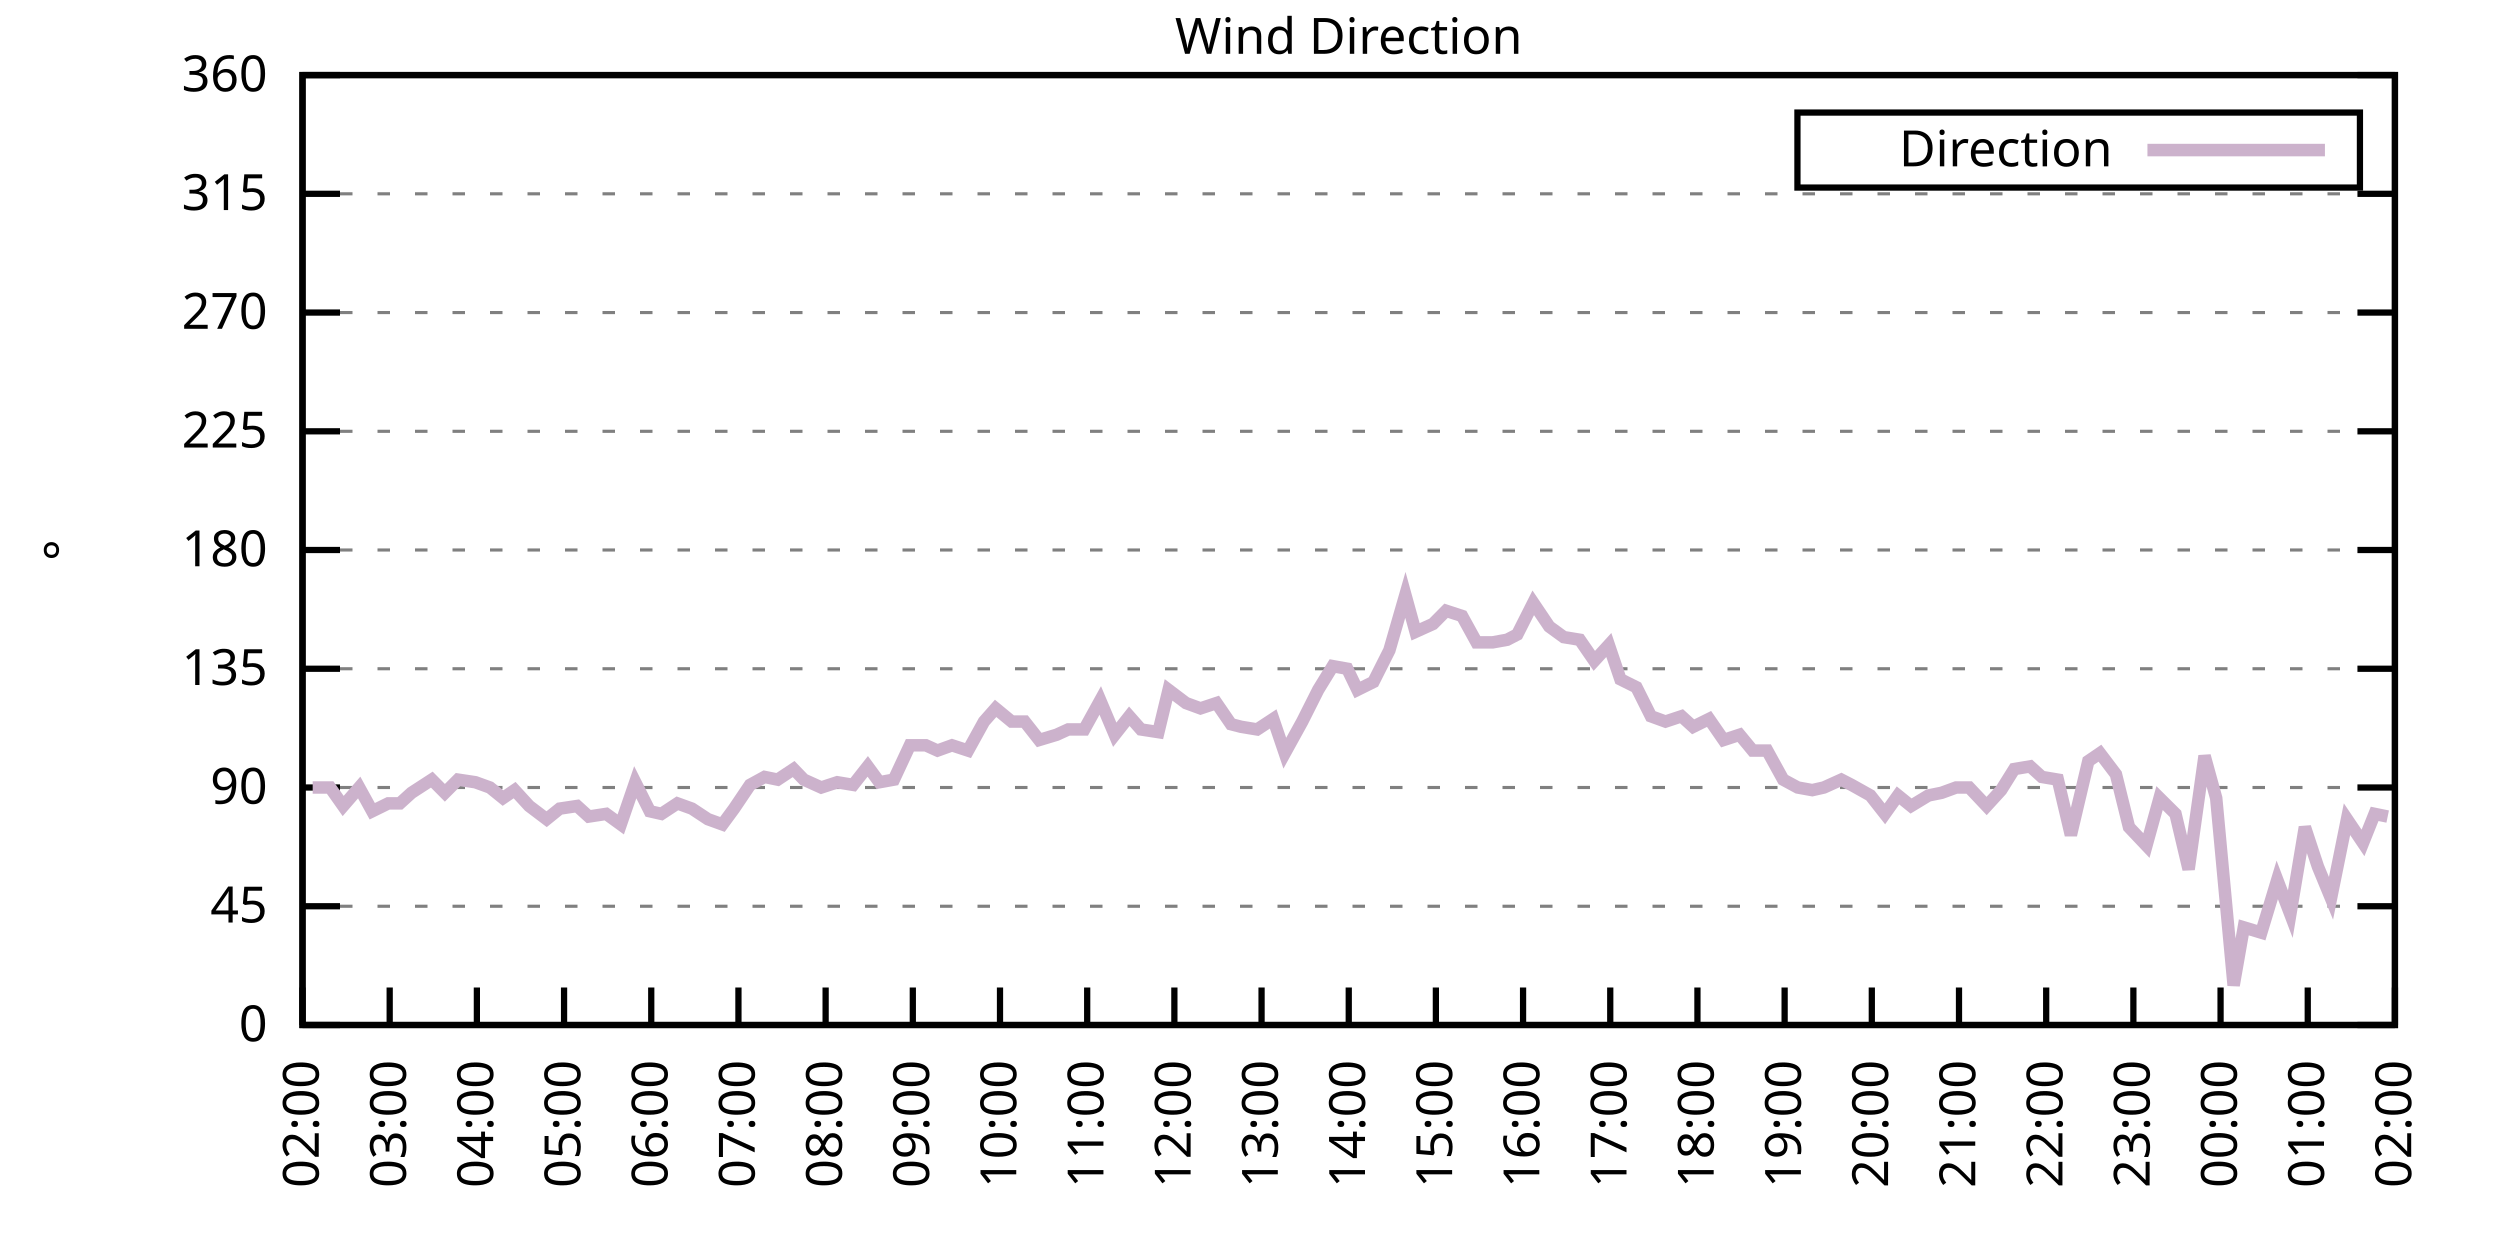
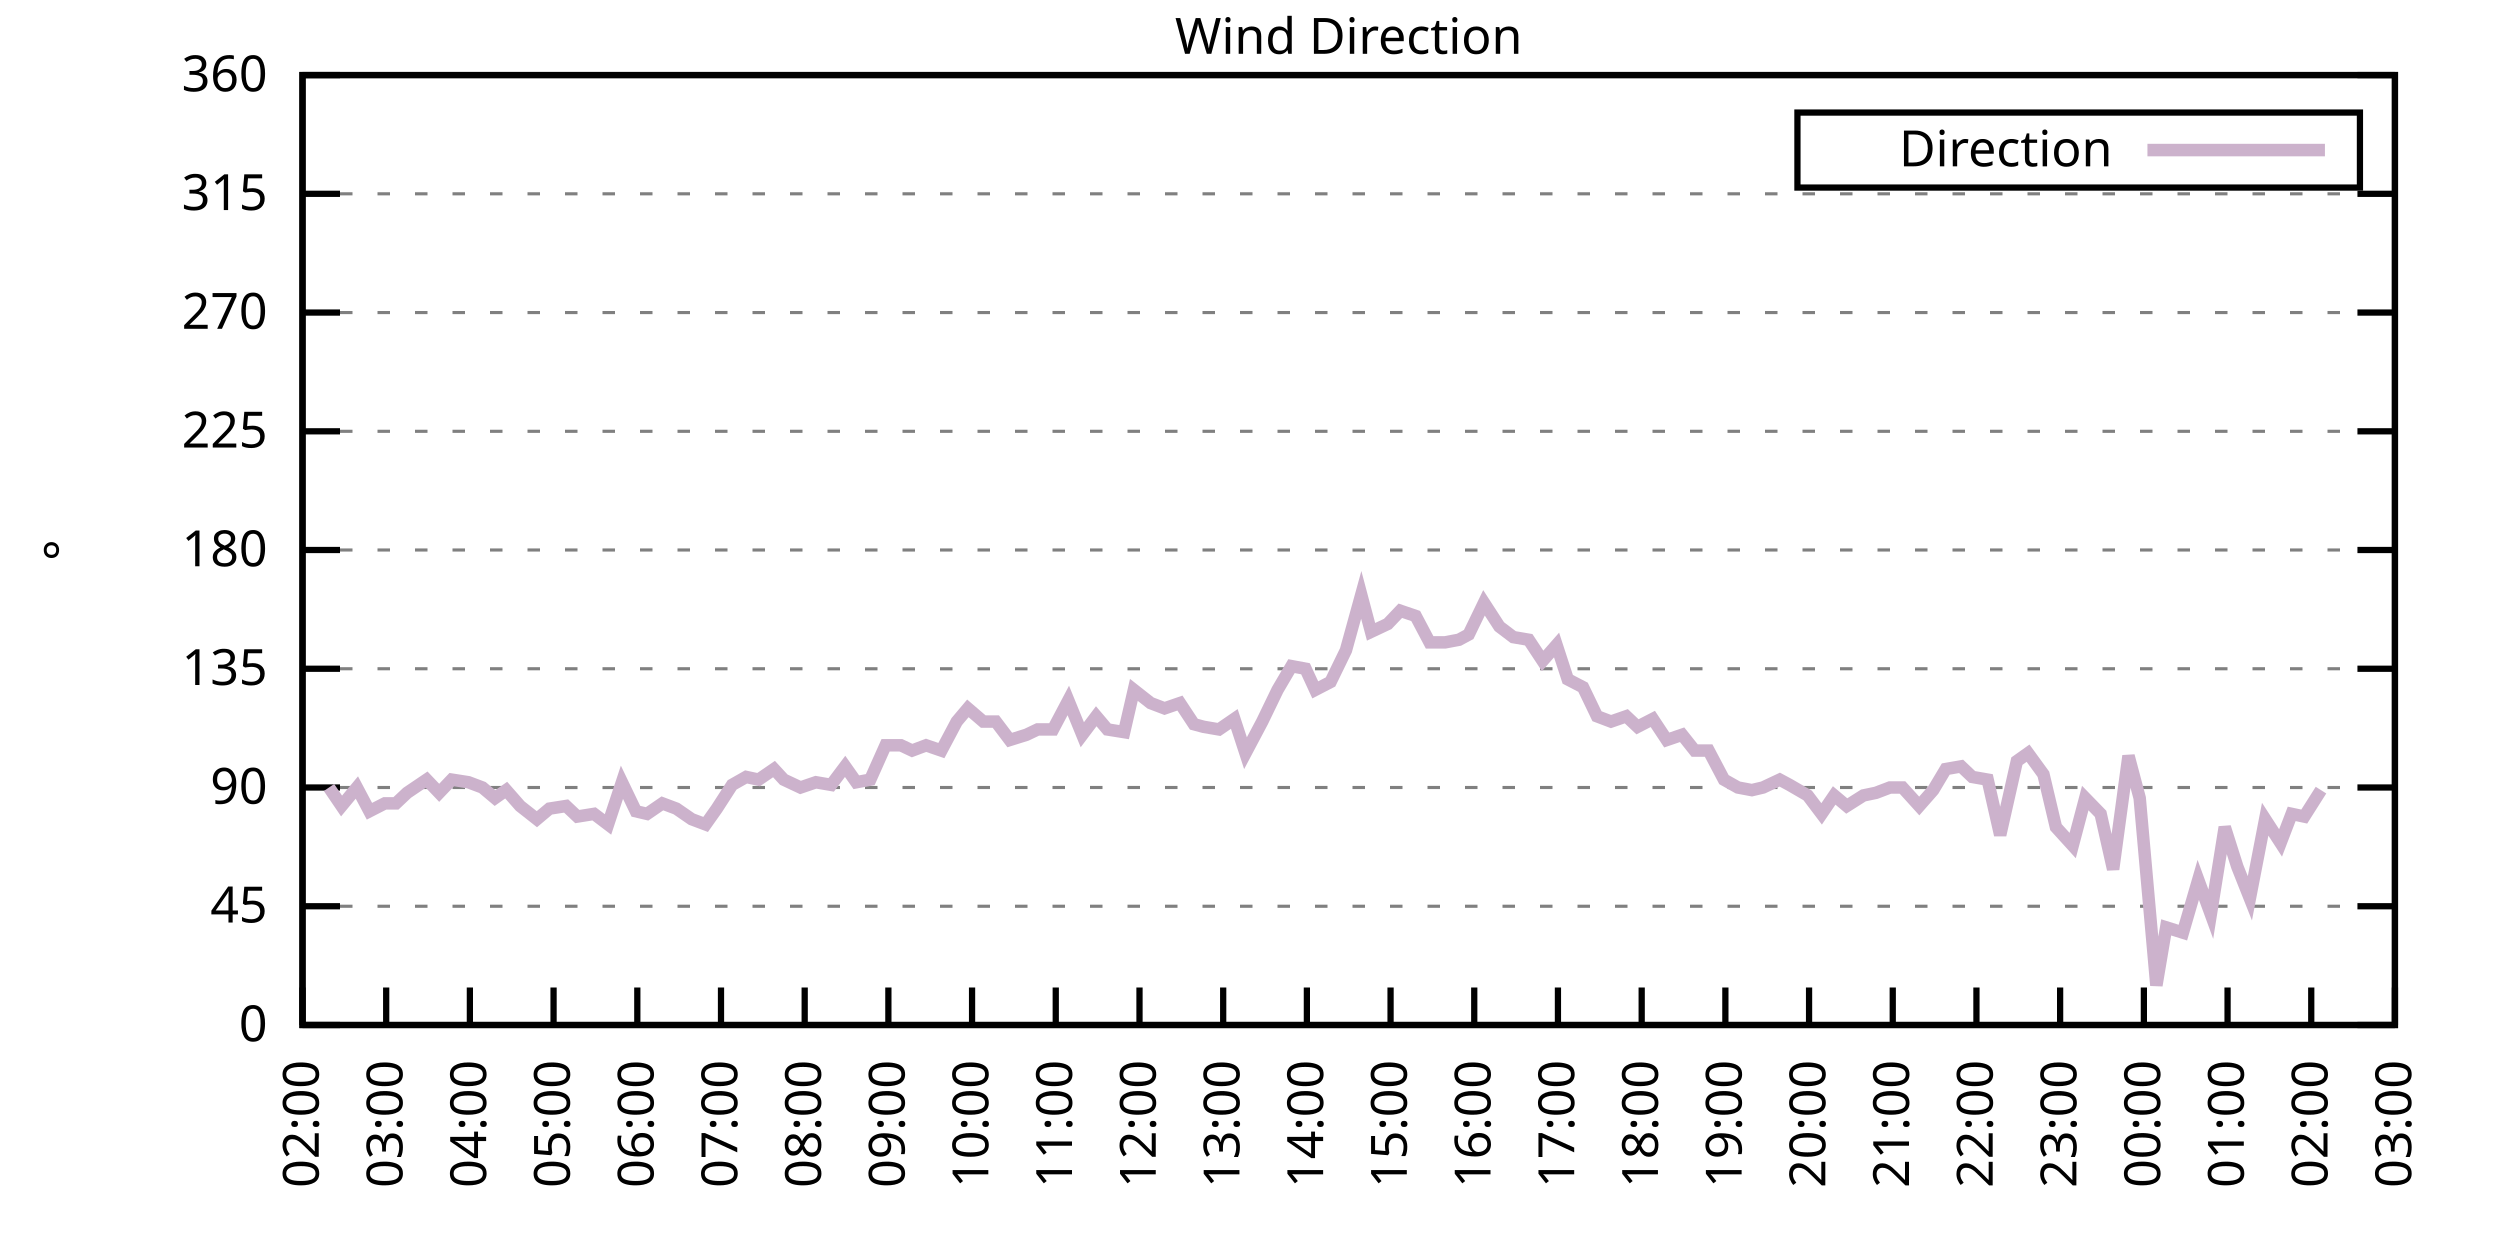
<svg xmlns="http://www.w3.org/2000/svg" xmlns:xlink="http://www.w3.org/1999/xlink" width="400" height="200" viewBox="0 0 400 200">
  <g id="gnuplot_canvas">
    <rect x="0" y="0" width="400" height="200" fill="none" />
    <defs>
      <circle id="gpDot" r="0.5" stroke-width="0.5" stroke="currentColor" />
      <path id="gpPt0" stroke-width="0.333" stroke="currentColor" d="M-1,0 h2 M0,-1 v2" />
      <path id="gpPt1" stroke-width="0.333" stroke="currentColor" d="M-1,-1 L1,1 M1,-1 L-1,1" />
      <path id="gpPt2" stroke-width="0.333" stroke="currentColor" d="M-1,0 L1,0 M0,-1 L0,1 M-1,-1 L1,1 M-1,1 L1,-1" />
      <rect id="gpPt3" stroke-width="0.333" stroke="currentColor" x="-1" y="-1" width="2" height="2" />
      <rect id="gpPt4" stroke-width="0.333" stroke="currentColor" fill="currentColor" x="-1" y="-1" width="2" height="2" />
      <circle id="gpPt5" stroke-width="0.333" stroke="currentColor" cx="0" cy="0" r="1" />
      <use xlink:href="#gpPt5" id="gpPt6" fill="currentColor" stroke="none" />
      <path id="gpPt7" stroke-width="0.333" stroke="currentColor" d="M0,-1.33 L-1.33,0.67 L1.33,0.67 z" />
      <use xlink:href="#gpPt7" id="gpPt8" fill="currentColor" stroke="none" />
      <use xlink:href="#gpPt7" id="gpPt9" stroke="currentColor" transform="rotate(180)" />
      <use xlink:href="#gpPt9" id="gpPt10" fill="currentColor" stroke="none" />
      <use xlink:href="#gpPt3" id="gpPt11" stroke="currentColor" transform="rotate(45)" />
      <use xlink:href="#gpPt11" id="gpPt12" fill="currentColor" stroke="none" />
      <path id="gpPt13" stroke-width="0.333" stroke="currentColor" d="M0,1.330 L1.265,0.411 L0.782,-1.067 L-0.782,-1.076 L-1.265,0.411 z" />
      <use xlink:href="#gpPt13" id="gpPt14" fill="currentColor" stroke="none" />
      <filter id="textbox" filterUnits="objectBoundingBox" x="0" y="0" height="1" width="1">
        <feFlood flood-color="white" flood-opacity="1" result="bgnd" />
        <feComposite in="SourceGraphic" in2="bgnd" operator="atop" />
      </filter>
      <filter id="greybox" filterUnits="objectBoundingBox" x="0" y="0" height="1" width="1">
        <feFlood flood-color="lightgrey" flood-opacity="1" result="grey" />
        <feComposite in="SourceGraphic" in2="grey" operator="atop" />
      </filter>
    </defs>
    <g fill="none" color="white" stroke="currentColor" stroke-width="1.00" stroke-linecap="butt" stroke-linejoin="miter">
</g>
    <g fill="none" color="black" stroke="currentColor" stroke-width="1.00" stroke-linecap="butt" stroke-linejoin="miter">
      <g stroke="none" shape-rendering="crispEdges">
        <polygon fill="rgb(255, 255, 255)" points="48.40,164.00 383.18,164.00 383.18,12.02 48.40,12.02 " />
      </g>
    </g>
    <g fill="none" color="black" stroke="currentColor" stroke-width="1.00" stroke-linecap="butt" stroke-linejoin="miter">
</g>
    <g fill="none" color="black" stroke="black" stroke-width="0.50" stroke-linecap="butt" stroke-linejoin="miter">
</g>
    <g fill="none" color="gray" stroke="currentColor" stroke-width="0.50" stroke-linecap="butt" stroke-linejoin="miter">
      <path stroke="gray" stroke-dasharray="2,4" class="gridline" d="M48.40,164.00 L383.19,164.00  " />
    </g>
    <g fill="none" color="gray" stroke="gray" stroke-width="1.00" stroke-linecap="butt" stroke-linejoin="miter">
</g>
    <g fill="none" color="black" stroke="currentColor" stroke-width="1.00" stroke-linecap="butt" stroke-linejoin="miter">
      <path stroke="black" d="M48.40,164.00 L54.40,164.00 M383.19,164.00 L377.19,164.00  " />
      <g transform="translate(42.80,166.60)" stroke="none" fill="black" font-family="Sans" font-size="8.00" text-anchor="end">
        <text>
          <tspan font-family="Sans"> 0</tspan>
        </text>
      </g>
    </g>
    <g fill="none" color="black" stroke="currentColor" stroke-width="1.00" stroke-linecap="butt" stroke-linejoin="miter">
</g>
    <g fill="none" color="black" stroke="black" stroke-width="0.50" stroke-linecap="butt" stroke-linejoin="miter">
</g>
    <g fill="none" color="gray" stroke="currentColor" stroke-width="0.50" stroke-linecap="butt" stroke-linejoin="miter">
      <path stroke="gray" stroke-dasharray="2,4" class="gridline" d="M48.40,145.00 L383.19,145.00  " />
    </g>
    <g fill="none" color="gray" stroke="gray" stroke-width="1.00" stroke-linecap="butt" stroke-linejoin="miter">
</g>
    <g fill="none" color="black" stroke="currentColor" stroke-width="1.00" stroke-linecap="butt" stroke-linejoin="miter">
      <path stroke="black" d="M48.40,145.00 L54.40,145.00 M383.19,145.00 L377.19,145.00  " />
      <g transform="translate(42.80,147.60)" stroke="none" fill="black" font-family="Sans" font-size="8.00" text-anchor="end">
        <text>
          <tspan font-family="Sans"> 45</tspan>
        </text>
      </g>
    </g>
    <g fill="none" color="black" stroke="currentColor" stroke-width="1.00" stroke-linecap="butt" stroke-linejoin="miter">
</g>
    <g fill="none" color="black" stroke="black" stroke-width="0.50" stroke-linecap="butt" stroke-linejoin="miter">
</g>
    <g fill="none" color="gray" stroke="currentColor" stroke-width="0.50" stroke-linecap="butt" stroke-linejoin="miter">
      <path stroke="gray" stroke-dasharray="2,4" class="gridline" d="M48.40,126.00 L383.19,126.00  " />
    </g>
    <g fill="none" color="gray" stroke="gray" stroke-width="1.00" stroke-linecap="butt" stroke-linejoin="miter">
</g>
    <g fill="none" color="black" stroke="currentColor" stroke-width="1.00" stroke-linecap="butt" stroke-linejoin="miter">
      <path stroke="black" d="M48.40,126.00 L54.40,126.00 M383.19,126.00 L377.19,126.00  " />
      <g transform="translate(42.80,128.60)" stroke="none" fill="black" font-family="Sans" font-size="8.00" text-anchor="end">
        <text>
          <tspan font-family="Sans"> 90</tspan>
        </text>
      </g>
    </g>
    <g fill="none" color="black" stroke="currentColor" stroke-width="1.00" stroke-linecap="butt" stroke-linejoin="miter">
</g>
    <g fill="none" color="black" stroke="black" stroke-width="0.50" stroke-linecap="butt" stroke-linejoin="miter">
</g>
    <g fill="none" color="gray" stroke="currentColor" stroke-width="0.50" stroke-linecap="butt" stroke-linejoin="miter">
      <path stroke="gray" stroke-dasharray="2,4" class="gridline" d="M48.40,107.00 L383.19,107.00  " />
    </g>
    <g fill="none" color="gray" stroke="gray" stroke-width="1.00" stroke-linecap="butt" stroke-linejoin="miter">
</g>
    <g fill="none" color="black" stroke="currentColor" stroke-width="1.00" stroke-linecap="butt" stroke-linejoin="miter">
      <path stroke="black" d="M48.40,107.00 L54.40,107.00 M383.19,107.00 L377.19,107.00  " />
      <g transform="translate(42.80,109.60)" stroke="none" fill="black" font-family="Sans" font-size="8.00" text-anchor="end">
        <text>
          <tspan font-family="Sans"> 135</tspan>
        </text>
      </g>
    </g>
    <g fill="none" color="black" stroke="currentColor" stroke-width="1.00" stroke-linecap="butt" stroke-linejoin="miter">
</g>
    <g fill="none" color="black" stroke="black" stroke-width="0.50" stroke-linecap="butt" stroke-linejoin="miter">
</g>
    <g fill="none" color="gray" stroke="currentColor" stroke-width="0.50" stroke-linecap="butt" stroke-linejoin="miter">
      <path stroke="gray" stroke-dasharray="2,4" class="gridline" d="M48.40,88.00 L383.19,88.00  " />
    </g>
    <g fill="none" color="gray" stroke="gray" stroke-width="1.00" stroke-linecap="butt" stroke-linejoin="miter">
</g>
    <g fill="none" color="black" stroke="currentColor" stroke-width="1.00" stroke-linecap="butt" stroke-linejoin="miter">
      <path stroke="black" d="M48.40,88.00 L54.40,88.00 M383.19,88.00 L377.19,88.00  " />
      <g transform="translate(42.80,90.60)" stroke="none" fill="black" font-family="Sans" font-size="8.00" text-anchor="end">
        <text>
          <tspan font-family="Sans"> 180</tspan>
        </text>
      </g>
    </g>
    <g fill="none" color="black" stroke="currentColor" stroke-width="1.00" stroke-linecap="butt" stroke-linejoin="miter">
</g>
    <g fill="none" color="black" stroke="black" stroke-width="0.50" stroke-linecap="butt" stroke-linejoin="miter">
</g>
    <g fill="none" color="gray" stroke="currentColor" stroke-width="0.50" stroke-linecap="butt" stroke-linejoin="miter">
      <path stroke="gray" stroke-dasharray="2,4" class="gridline" d="M48.40,69.01 L383.19,69.01  " />
    </g>
    <g fill="none" color="gray" stroke="gray" stroke-width="1.00" stroke-linecap="butt" stroke-linejoin="miter">
</g>
    <g fill="none" color="black" stroke="currentColor" stroke-width="1.00" stroke-linecap="butt" stroke-linejoin="miter">
      <path stroke="black" d="M48.40,69.01 L54.40,69.01 M383.19,69.01 L377.19,69.01  " />
      <g transform="translate(42.80,71.61)" stroke="none" fill="black" font-family="Sans" font-size="8.00" text-anchor="end">
        <text>
          <tspan font-family="Sans"> 225</tspan>
        </text>
      </g>
    </g>
    <g fill="none" color="black" stroke="currentColor" stroke-width="1.00" stroke-linecap="butt" stroke-linejoin="miter">
</g>
    <g fill="none" color="black" stroke="black" stroke-width="0.50" stroke-linecap="butt" stroke-linejoin="miter">
</g>
    <g fill="none" color="gray" stroke="currentColor" stroke-width="0.50" stroke-linecap="butt" stroke-linejoin="miter">
      <path stroke="gray" stroke-dasharray="2,4" class="gridline" d="M48.40,50.01 L383.19,50.01  " />
    </g>
    <g fill="none" color="gray" stroke="gray" stroke-width="1.00" stroke-linecap="butt" stroke-linejoin="miter">
</g>
    <g fill="none" color="black" stroke="currentColor" stroke-width="1.00" stroke-linecap="butt" stroke-linejoin="miter">
      <path stroke="black" d="M48.40,50.01 L54.40,50.01 M383.19,50.01 L377.19,50.01  " />
      <g transform="translate(42.80,52.61)" stroke="none" fill="black" font-family="Sans" font-size="8.00" text-anchor="end">
        <text>
          <tspan font-family="Sans"> 270</tspan>
        </text>
      </g>
    </g>
    <g fill="none" color="black" stroke="currentColor" stroke-width="1.00" stroke-linecap="butt" stroke-linejoin="miter">
</g>
    <g fill="none" color="black" stroke="black" stroke-width="0.50" stroke-linecap="butt" stroke-linejoin="miter">
</g>
    <g fill="none" color="gray" stroke="currentColor" stroke-width="0.50" stroke-linecap="butt" stroke-linejoin="miter">
      <path stroke="gray" stroke-dasharray="2,4" class="gridline" d="M48.40,31.01 L383.19,31.01  " />
    </g>
    <g fill="none" color="gray" stroke="gray" stroke-width="1.00" stroke-linecap="butt" stroke-linejoin="miter">
</g>
    <g fill="none" color="black" stroke="currentColor" stroke-width="1.00" stroke-linecap="butt" stroke-linejoin="miter">
      <path stroke="black" d="M48.40,31.01 L54.40,31.01 M383.19,31.01 L377.19,31.01  " />
      <g transform="translate(42.80,33.61)" stroke="none" fill="black" font-family="Sans" font-size="8.00" text-anchor="end">
        <text>
          <tspan font-family="Sans"> 315</tspan>
        </text>
      </g>
    </g>
    <g fill="none" color="black" stroke="currentColor" stroke-width="1.00" stroke-linecap="butt" stroke-linejoin="miter">
</g>
    <g fill="none" color="black" stroke="black" stroke-width="0.50" stroke-linecap="butt" stroke-linejoin="miter">
</g>
    <g fill="none" color="gray" stroke="currentColor" stroke-width="0.50" stroke-linecap="butt" stroke-linejoin="miter">
      <path stroke="gray" stroke-dasharray="2,4" class="gridline" d="M48.40,12.01 L383.19,12.01  " />
    </g>
    <g fill="none" color="gray" stroke="gray" stroke-width="1.00" stroke-linecap="butt" stroke-linejoin="miter">
</g>
    <g fill="none" color="black" stroke="currentColor" stroke-width="1.00" stroke-linecap="butt" stroke-linejoin="miter">
      <path stroke="black" d="M48.40,12.01 L54.40,12.01 M383.19,12.01 L377.19,12.01  " />
      <g transform="translate(42.80,14.61)" stroke="none" fill="black" font-family="Sans" font-size="8.00" text-anchor="end">
        <text>
          <tspan font-family="Sans"> 360</tspan>
        </text>
      </g>
    </g>
    <g fill="none" color="black" stroke="currentColor" stroke-width="1.00" stroke-linecap="butt" stroke-linejoin="miter">
      <path stroke="black" d="M48.40,164.00 L48.40,158.00  " />
      <g transform="translate(51.00,169.60) rotate(270.00)" stroke="none" fill="black" font-family="Sans" font-size="8.00" text-anchor="end">
        <text>
          <tspan font-family="Sans">02:00</tspan>
        </text>
      </g>
    </g>
    <g fill="none" color="black" stroke="currentColor" stroke-width="1.00" stroke-linecap="butt" stroke-linejoin="miter">
-       <path stroke="black" d="M62.35,164.00 L62.35,158.00  " />
-       <g transform="translate(64.95,169.60) rotate(270.00)" stroke="none" fill="black" font-family="Sans" font-size="8.00" text-anchor="end">
+       <path stroke="black" d="M61.79,164.00 L61.79,158.00  " />
+       <g transform="translate(64.39,169.60) rotate(270.00)" stroke="none" fill="black" font-family="Sans" font-size="8.00" text-anchor="end">
        <text>
          <tspan font-family="Sans">03:00</tspan>
        </text>
      </g>
    </g>
    <g fill="none" color="black" stroke="currentColor" stroke-width="1.00" stroke-linecap="butt" stroke-linejoin="miter">
-       <path stroke="black" d="M76.30,164.00 L76.30,158.00  " />
-       <g transform="translate(78.90,169.60) rotate(270.00)" stroke="none" fill="black" font-family="Sans" font-size="8.00" text-anchor="end">
+       <path stroke="black" d="M75.18,164.00 L75.18,158.00  " />
+       <g transform="translate(77.78,169.60) rotate(270.00)" stroke="none" fill="black" font-family="Sans" font-size="8.00" text-anchor="end">
        <text>
          <tspan font-family="Sans">04:00</tspan>
        </text>
      </g>
    </g>
    <g fill="none" color="black" stroke="currentColor" stroke-width="1.00" stroke-linecap="butt" stroke-linejoin="miter">
-       <path stroke="black" d="M90.25,164.00 L90.25,158.00  " />
-       <g transform="translate(92.85,169.60) rotate(270.00)" stroke="none" fill="black" font-family="Sans" font-size="8.00" text-anchor="end">
+       <path stroke="black" d="M88.57,164.00 L88.57,158.00  " />
+       <g transform="translate(91.17,169.60) rotate(270.00)" stroke="none" fill="black" font-family="Sans" font-size="8.00" text-anchor="end">
        <text>
          <tspan font-family="Sans">05:00</tspan>
        </text>
      </g>
    </g>
    <g fill="none" color="black" stroke="currentColor" stroke-width="1.00" stroke-linecap="butt" stroke-linejoin="miter">
-       <path stroke="black" d="M104.20,164.00 L104.20,158.00  " />
-       <g transform="translate(106.80,169.60) rotate(270.00)" stroke="none" fill="black" font-family="Sans" font-size="8.00" text-anchor="end">
+       <path stroke="black" d="M101.97,164.00 L101.97,158.00  " />
+       <g transform="translate(104.57,169.60) rotate(270.00)" stroke="none" fill="black" font-family="Sans" font-size="8.00" text-anchor="end">
        <text>
          <tspan font-family="Sans">06:00</tspan>
        </text>
      </g>
    </g>
    <g fill="none" color="black" stroke="currentColor" stroke-width="1.00" stroke-linecap="butt" stroke-linejoin="miter">
-       <path stroke="black" d="M118.15,164.00 L118.15,158.00  " />
-       <g transform="translate(120.75,169.60) rotate(270.00)" stroke="none" fill="black" font-family="Sans" font-size="8.00" text-anchor="end">
+       <path stroke="black" d="M115.36,164.00 L115.36,158.00  " />
+       <g transform="translate(117.96,169.60) rotate(270.00)" stroke="none" fill="black" font-family="Sans" font-size="8.00" text-anchor="end">
        <text>
          <tspan font-family="Sans">07:00</tspan>
        </text>
      </g>
    </g>
    <g fill="none" color="black" stroke="currentColor" stroke-width="1.00" stroke-linecap="butt" stroke-linejoin="miter">
-       <path stroke="black" d="M132.10,164.00 L132.10,158.00  " />
-       <g transform="translate(134.70,169.60) rotate(270.00)" stroke="none" fill="black" font-family="Sans" font-size="8.00" text-anchor="end">
+       <path stroke="black" d="M128.75,164.00 L128.75,158.00  " />
+       <g transform="translate(131.35,169.60) rotate(270.00)" stroke="none" fill="black" font-family="Sans" font-size="8.00" text-anchor="end">
        <text>
          <tspan font-family="Sans">08:00</tspan>
        </text>
      </g>
    </g>
    <g fill="none" color="black" stroke="currentColor" stroke-width="1.00" stroke-linecap="butt" stroke-linejoin="miter">
-       <path stroke="black" d="M146.05,164.00 L146.05,158.00  " />
-       <g transform="translate(148.65,169.60) rotate(270.00)" stroke="none" fill="black" font-family="Sans" font-size="8.00" text-anchor="end">
+       <path stroke="black" d="M142.14,164.00 L142.14,158.00  " />
+       <g transform="translate(144.74,169.60) rotate(270.00)" stroke="none" fill="black" font-family="Sans" font-size="8.00" text-anchor="end">
        <text>
          <tspan font-family="Sans">09:00</tspan>
        </text>
      </g>
    </g>
    <g fill="none" color="black" stroke="currentColor" stroke-width="1.00" stroke-linecap="butt" stroke-linejoin="miter">
-       <path stroke="black" d="M160.00,164.00 L160.00,158.00  " />
-       <g transform="translate(162.60,169.60) rotate(270.00)" stroke="none" fill="black" font-family="Sans" font-size="8.00" text-anchor="end">
+       <path stroke="black" d="M155.53,164.00 L155.53,158.00  " />
+       <g transform="translate(158.13,169.60) rotate(270.00)" stroke="none" fill="black" font-family="Sans" font-size="8.00" text-anchor="end">
        <text>
          <tspan font-family="Sans">10:00</tspan>
        </text>
      </g>
    </g>
    <g fill="none" color="black" stroke="currentColor" stroke-width="1.00" stroke-linecap="butt" stroke-linejoin="miter">
-       <path stroke="black" d="M173.95,164.00 L173.95,158.00  " />
-       <g transform="translate(176.55,169.60) rotate(270.00)" stroke="none" fill="black" font-family="Sans" font-size="8.00" text-anchor="end">
+       <path stroke="black" d="M168.92,164.00 L168.92,158.00  " />
+       <g transform="translate(171.52,169.60) rotate(270.00)" stroke="none" fill="black" font-family="Sans" font-size="8.00" text-anchor="end">
        <text>
          <tspan font-family="Sans">11:00</tspan>
        </text>
      </g>
    </g>
    <g fill="none" color="black" stroke="currentColor" stroke-width="1.00" stroke-linecap="butt" stroke-linejoin="miter">
-       <path stroke="black" d="M187.90,164.00 L187.90,158.00  " />
-       <g transform="translate(190.50,169.60) rotate(270.00)" stroke="none" fill="black" font-family="Sans" font-size="8.00" text-anchor="end">
+       <path stroke="black" d="M182.32,164.00 L182.32,158.00  " />
+       <g transform="translate(184.92,169.60) rotate(270.00)" stroke="none" fill="black" font-family="Sans" font-size="8.00" text-anchor="end">
        <text>
          <tspan font-family="Sans">12:00</tspan>
        </text>
      </g>
    </g>
    <g fill="none" color="black" stroke="currentColor" stroke-width="1.00" stroke-linecap="butt" stroke-linejoin="miter">
-       <path stroke="black" d="M201.85,164.00 L201.85,158.00  " />
-       <g transform="translate(204.45,169.60) rotate(270.00)" stroke="none" fill="black" font-family="Sans" font-size="8.00" text-anchor="end">
+       <path stroke="black" d="M195.71,164.00 L195.71,158.00  " />
+       <g transform="translate(198.31,169.60) rotate(270.00)" stroke="none" fill="black" font-family="Sans" font-size="8.00" text-anchor="end">
        <text>
          <tspan font-family="Sans">13:00</tspan>
        </text>
      </g>
    </g>
    <g fill="none" color="black" stroke="currentColor" stroke-width="1.00" stroke-linecap="butt" stroke-linejoin="miter">
-       <path stroke="black" d="M215.80,164.00 L215.80,158.00  " />
-       <g transform="translate(218.40,169.60) rotate(270.00)" stroke="none" fill="black" font-family="Sans" font-size="8.00" text-anchor="end">
+       <path stroke="black" d="M209.10,164.00 L209.10,158.00  " />
+       <g transform="translate(211.70,169.60) rotate(270.00)" stroke="none" fill="black" font-family="Sans" font-size="8.00" text-anchor="end">
        <text>
          <tspan font-family="Sans">14:00</tspan>
        </text>
      </g>
    </g>
    <g fill="none" color="black" stroke="currentColor" stroke-width="1.00" stroke-linecap="butt" stroke-linejoin="miter">
-       <path stroke="black" d="M229.74,164.00 L229.74,158.00  " />
-       <g transform="translate(232.34,169.60) rotate(270.00)" stroke="none" fill="black" font-family="Sans" font-size="8.00" text-anchor="end">
+       <path stroke="black" d="M222.49,164.00 L222.49,158.00  " />
+       <g transform="translate(225.09,169.60) rotate(270.00)" stroke="none" fill="black" font-family="Sans" font-size="8.00" text-anchor="end">
        <text>
          <tspan font-family="Sans">15:00</tspan>
        </text>
      </g>
    </g>
    <g fill="none" color="black" stroke="currentColor" stroke-width="1.00" stroke-linecap="butt" stroke-linejoin="miter">
-       <path stroke="black" d="M243.69,164.00 L243.69,158.00  " />
-       <g transform="translate(246.29,169.60) rotate(270.00)" stroke="none" fill="black" font-family="Sans" font-size="8.00" text-anchor="end">
+       <path stroke="black" d="M235.88,164.00 L235.88,158.00  " />
+       <g transform="translate(238.48,169.60) rotate(270.00)" stroke="none" fill="black" font-family="Sans" font-size="8.00" text-anchor="end">
        <text>
          <tspan font-family="Sans">16:00</tspan>
        </text>
      </g>
    </g>
    <g fill="none" color="black" stroke="currentColor" stroke-width="1.00" stroke-linecap="butt" stroke-linejoin="miter">
-       <path stroke="black" d="M257.64,164.00 L257.64,158.00  " />
-       <g transform="translate(260.24,169.60) rotate(270.00)" stroke="none" fill="black" font-family="Sans" font-size="8.00" text-anchor="end">
+       <path stroke="black" d="M249.27,164.00 L249.27,158.00  " />
+       <g transform="translate(251.87,169.60) rotate(270.00)" stroke="none" fill="black" font-family="Sans" font-size="8.00" text-anchor="end">
        <text>
          <tspan font-family="Sans">17:00</tspan>
        </text>
      </g>
    </g>
    <g fill="none" color="black" stroke="currentColor" stroke-width="1.00" stroke-linecap="butt" stroke-linejoin="miter">
-       <path stroke="black" d="M271.59,164.00 L271.59,158.00  " />
-       <g transform="translate(274.19,169.60) rotate(270.00)" stroke="none" fill="black" font-family="Sans" font-size="8.00" text-anchor="end">
+       <path stroke="black" d="M262.67,164.00 L262.67,158.00  " />
+       <g transform="translate(265.27,169.60) rotate(270.00)" stroke="none" fill="black" font-family="Sans" font-size="8.00" text-anchor="end">
        <text>
          <tspan font-family="Sans">18:00</tspan>
        </text>
      </g>
    </g>
    <g fill="none" color="black" stroke="currentColor" stroke-width="1.00" stroke-linecap="butt" stroke-linejoin="miter">
-       <path stroke="black" d="M285.54,164.00 L285.54,158.00  " />
-       <g transform="translate(288.14,169.60) rotate(270.00)" stroke="none" fill="black" font-family="Sans" font-size="8.00" text-anchor="end">
+       <path stroke="black" d="M276.06,164.00 L276.06,158.00  " />
+       <g transform="translate(278.66,169.60) rotate(270.00)" stroke="none" fill="black" font-family="Sans" font-size="8.00" text-anchor="end">
        <text>
          <tspan font-family="Sans">19:00</tspan>
        </text>
      </g>
    </g>
    <g fill="none" color="black" stroke="currentColor" stroke-width="1.00" stroke-linecap="butt" stroke-linejoin="miter">
-       <path stroke="black" d="M299.49,164.00 L299.49,158.00  " />
-       <g transform="translate(302.09,169.60) rotate(270.00)" stroke="none" fill="black" font-family="Sans" font-size="8.00" text-anchor="end">
+       <path stroke="black" d="M289.45,164.00 L289.45,158.00  " />
+       <g transform="translate(292.05,169.60) rotate(270.00)" stroke="none" fill="black" font-family="Sans" font-size="8.00" text-anchor="end">
        <text>
          <tspan font-family="Sans">20:00</tspan>
        </text>
      </g>
    </g>
    <g fill="none" color="black" stroke="currentColor" stroke-width="1.00" stroke-linecap="butt" stroke-linejoin="miter">
-       <path stroke="black" d="M313.44,164.00 L313.44,158.00  " />
-       <g transform="translate(316.04,169.60) rotate(270.00)" stroke="none" fill="black" font-family="Sans" font-size="8.00" text-anchor="end">
+       <path stroke="black" d="M302.84,164.00 L302.84,158.00  " />
+       <g transform="translate(305.44,169.60) rotate(270.00)" stroke="none" fill="black" font-family="Sans" font-size="8.00" text-anchor="end">
        <text>
          <tspan font-family="Sans">21:00</tspan>
        </text>
      </g>
    </g>
    <g fill="none" color="black" stroke="currentColor" stroke-width="1.00" stroke-linecap="butt" stroke-linejoin="miter">
-       <path stroke="black" d="M327.39,164.00 L327.39,158.00  " />
-       <g transform="translate(329.99,169.60) rotate(270.00)" stroke="none" fill="black" font-family="Sans" font-size="8.00" text-anchor="end">
+       <path stroke="black" d="M316.23,164.00 L316.23,158.00  " />
+       <g transform="translate(318.83,169.60) rotate(270.00)" stroke="none" fill="black" font-family="Sans" font-size="8.00" text-anchor="end">
        <text>
          <tspan font-family="Sans">22:00</tspan>
        </text>
      </g>
    </g>
    <g fill="none" color="black" stroke="currentColor" stroke-width="1.00" stroke-linecap="butt" stroke-linejoin="miter">
-       <path stroke="black" d="M341.34,164.00 L341.34,158.00  " />
-       <g transform="translate(343.94,169.60) rotate(270.00)" stroke="none" fill="black" font-family="Sans" font-size="8.00" text-anchor="end">
+       <path stroke="black" d="M329.62,164.00 L329.62,158.00  " />
+       <g transform="translate(332.22,169.60) rotate(270.00)" stroke="none" fill="black" font-family="Sans" font-size="8.00" text-anchor="end">
        <text>
          <tspan font-family="Sans">23:00</tspan>
        </text>
      </g>
    </g>
    <g fill="none" color="black" stroke="currentColor" stroke-width="1.00" stroke-linecap="butt" stroke-linejoin="miter">
-       <path stroke="black" d="M355.29,164.00 L355.29,158.00  " />
-       <g transform="translate(357.89,169.60) rotate(270.00)" stroke="none" fill="black" font-family="Sans" font-size="8.00" text-anchor="end">
+       <path stroke="black" d="M343.02,164.00 L343.02,158.00  " />
+       <g transform="translate(345.62,169.60) rotate(270.00)" stroke="none" fill="black" font-family="Sans" font-size="8.00" text-anchor="end">
        <text>
          <tspan font-family="Sans">00:00</tspan>
        </text>
      </g>
    </g>
    <g fill="none" color="black" stroke="currentColor" stroke-width="1.00" stroke-linecap="butt" stroke-linejoin="miter">
-       <path stroke="black" d="M369.24,164.00 L369.24,158.00  " />
-       <g transform="translate(371.84,169.60) rotate(270.00)" stroke="none" fill="black" font-family="Sans" font-size="8.00" text-anchor="end">
+       <path stroke="black" d="M356.41,164.00 L356.41,158.00  " />
+       <g transform="translate(359.01,169.60) rotate(270.00)" stroke="none" fill="black" font-family="Sans" font-size="8.00" text-anchor="end">
        <text>
          <tspan font-family="Sans">01:00</tspan>
+         </text>
+       </g>
+     </g>
+     <g fill="none" color="black" stroke="currentColor" stroke-width="1.00" stroke-linecap="butt" stroke-linejoin="miter">
+       <path stroke="black" d="M369.80,164.00 L369.80,158.00  " />
+       <g transform="translate(372.40,169.60) rotate(270.00)" stroke="none" fill="black" font-family="Sans" font-size="8.00" text-anchor="end">
+         <text>
+           <tspan font-family="Sans">02:00</tspan>
        </text>
      </g>
    </g>
    <g fill="none" color="black" stroke="currentColor" stroke-width="1.00" stroke-linecap="butt" stroke-linejoin="miter">
      <path stroke="black" d="M383.19,164.00 L383.19,158.00  " />
      <g transform="translate(385.79,169.60) rotate(270.00)" stroke="none" fill="black" font-family="Sans" font-size="8.00" text-anchor="end">
        <text>
-           <tspan font-family="Sans">02:00</tspan>
+           <tspan font-family="Sans">03:00</tspan>
        </text>
      </g>
    </g>
    <g fill="none" color="black" stroke="currentColor" stroke-width="1.00" stroke-linecap="butt" stroke-linejoin="miter">
</g>
    <g fill="none" color="black" stroke="currentColor" stroke-width="1.00" stroke-linecap="butt" stroke-linejoin="miter">
      <path stroke="black" d="M48.40,12.01 L48.40,164.00 L383.19,164.00 L383.19,12.01 L48.40,12.01 Z  " />
    </g>
    <g fill="none" color="black" stroke="currentColor" stroke-width="1.00" stroke-linecap="butt" stroke-linejoin="miter">
</g>
    <g fill="none" color="black" stroke="currentColor" stroke-width="1.00" stroke-linecap="butt" stroke-linejoin="miter">
      <path stroke="black" d="M287.59,30.01 L287.59,18.01 L377.59,18.01 L377.59,30.01 L287.59,30.01 Z  " />
    </g>
    <g id="Wind_direction_plot_1">
      <g fill="none" color="white" stroke="black" stroke-width="2.00" stroke-linecap="butt" stroke-linejoin="miter">
</g>
      <g fill="none" color="black" stroke="currentColor" stroke-width="2.00" stroke-linecap="butt" stroke-linejoin="miter">
        <g transform="translate(337.99,26.61)" stroke="none" fill="black" font-family="Sans" font-size="8.00" text-anchor="end">
          <text>
            <tspan font-family="Sans">Direction</tspan>
          </text>
        </g>
      </g>
      <g fill="none" color="black" stroke="currentColor" stroke-width="2.00" stroke-linecap="butt" stroke-linejoin="miter">
-         <path stroke="rgb(204, 178, 204)" d="M343.59,24.01 L371.99,24.01 M50.03,126.00 L52.82,126.00 L54.91,128.96 L57.47,126.00 L59.56,129.80 L62.12,128.54   L63.98,128.54 L65.84,126.85 L69.09,124.74 L71.18,126.85 L73.28,124.74 L76.07,125.16 L78.39,126.00 L80.48,127.69   L82.34,126.42 L84.67,128.96 L87.46,131.07 L89.55,129.38 L92.34,128.96 L94.20,130.65 L96.99,130.22 L99.32,131.91   L101.64,125.16 L103.97,129.80 L105.83,130.22 L108.38,128.54 L110.71,129.38 L113.27,131.07 L115.59,131.91 L117.45,129.38   L120.01,125.58 L122.33,124.31 L124.43,124.74 L126.98,123.05 L128.61,124.74 L131.40,126.00 L133.96,125.16 L136.51,125.58   L138.84,122.62 L140.70,125.16 L143.02,124.74 L145.58,119.25 L148.14,119.25 L150.00,120.09 L152.32,119.25 L154.88,120.09   L157.44,115.45 L159.30,113.34 L161.86,115.45 L163.95,115.45 L166.27,118.40 L169.06,117.56 L170.92,116.71 L173.48,116.71   L176.04,112.07 L178.36,117.56 L180.69,114.60 L182.55,116.71 L185.34,117.14 L186.97,110.38 L189.76,112.49 L192.08,113.34   L194.64,112.49 L196.96,115.87 L198.59,116.29 L201.15,116.71 L203.71,115.03 L205.57,120.51 L208.36,115.45 L210.91,110.38   L213.24,106.58 L215.56,107.00 L217.19,110.38 L219.75,109.11 L222.30,104.05 L224.86,95.18 L226.49,101.09 L229.28,99.83   L231.37,97.72 L233.93,98.56 L236.25,102.78 L238.81,102.78 L241.14,102.36 L242.76,101.52 L245.32,96.45 L247.88,100.25   L250.20,101.94 L252.76,102.36 L255.09,105.74 L257.41,103.20 L259.27,108.69 L261.83,109.96 L264.15,114.60 L266.48,115.45   L269.04,114.60 L270.90,116.29 L273.45,115.03 L275.78,118.40 L278.34,117.56 L280.43,120.09 L282.75,120.09 L285.31,124.74   L287.64,126.00 L289.96,126.42 L291.82,126.00 L294.61,124.74 L296.24,125.58 L299.26,127.27 L301.58,130.22 L303.68,127.27   L305.77,128.96 L308.56,127.27 L310.65,126.85 L312.98,126.00 L315.07,126.00 L317.86,128.96 L320.18,126.42 L322.28,123.05   L324.83,122.62 L326.69,124.31 L329.25,124.74 L331.34,133.60 L334.13,121.78 L335.99,120.51 L338.55,123.89 L340.64,132.34   L343.43,135.29 L345.53,127.69 L348.08,130.22 L350.18,139.09 L352.73,120.94 L354.59,127.69 L357.38,157.67 L359.01,148.38   L361.80,149.22 L364.36,140.78 L366.45,146.27 L368.78,132.34 L370.87,138.67 L372.96,143.73 L375.52,131.07 L378.08,134.87   L379.94,130.22 L382.03,130.65  " />
+         <path stroke="rgb(204, 178, 204)" d="M343.59,24.01 L371.99,24.01 M52.64,126.00 L54.65,128.96 L57.10,126.00 L59.11,129.80 L61.57,128.54 L63.35,128.54   L65.14,126.85 L68.26,124.74 L70.27,126.85 L72.28,124.74 L74.96,125.16 L77.19,126.00 L79.20,127.69 L80.99,126.42   L83.22,128.96 L85.90,131.07 L87.91,129.38 L90.58,128.96 L92.37,130.65 L95.05,130.22 L97.28,131.91 L99.51,125.16   L101.74,129.80 L103.53,130.22 L105.98,128.54 L108.22,129.38 L110.67,131.07 L112.90,131.91 L114.69,129.38 L117.14,125.58   L119.38,124.31 L121.38,124.74 L123.84,123.05 L125.40,124.74 L128.08,126.00 L130.54,125.16 L132.99,125.58 L135.22,122.62   L137.01,125.16 L139.24,124.74 L141.69,119.25 L144.15,119.25 L145.94,120.09 L148.17,119.25 L150.62,120.09 L153.08,115.45   L154.86,113.34 L157.32,115.45 L159.33,115.45 L161.56,118.40 L164.24,117.56 L166.02,116.71 L168.48,116.71 L170.93,112.07   L173.17,117.56 L175.40,114.60 L177.18,116.71 L179.86,117.14 L181.42,110.38 L184.10,112.49 L186.33,113.34 L188.79,112.49   L191.02,115.87 L192.58,116.29 L195.04,116.71 L197.49,115.03 L199.28,120.51 L201.96,115.45 L204.41,110.38 L206.64,106.58   L208.88,107.00 L210.44,110.38 L212.89,109.11 L215.35,104.05 L217.80,95.18 L219.37,101.09 L222.04,99.83 L224.05,97.72   L226.51,98.56 L228.74,102.78 L231.20,102.78 L233.43,102.36 L234.99,101.52 L237.44,96.45 L239.90,100.25 L242.13,101.94   L244.59,102.36 L246.82,105.74 L249.05,103.20 L250.84,108.69 L253.29,109.96 L255.52,114.60 L257.76,115.45 L260.21,114.60   L262.00,116.29 L264.45,115.03 L266.68,118.40 L269.14,117.56 L271.15,120.09 L273.38,120.09 L275.83,124.74 L278.07,126.00   L280.30,126.42 L282.08,126.00 L284.76,124.74 L286.32,125.58 L289.23,127.27 L291.46,130.22 L293.47,127.27 L295.48,128.96   L298.15,127.27 L300.16,126.85 L302.39,126.00 L304.40,126.00 L307.08,128.96 L309.31,126.42 L311.32,123.05 L313.78,122.62   L315.56,124.31 L318.02,124.74 L320.03,133.60 L322.70,121.78 L324.49,120.51 L326.95,123.89 L328.95,132.34 L331.63,135.29   L333.64,127.69 L336.10,130.22 L338.10,139.09 L340.56,120.94 L342.35,127.69 L345.02,157.67 L346.59,148.38 L349.26,149.22   L351.72,140.78 L353.73,146.27 L355.96,132.34 L357.97,138.67 L359.98,143.73 L362.43,131.07 L364.89,134.87 L366.67,130.22   L368.68,130.65 L371.36,126.42  " />
      </g>
    </g>
    <g fill="none" color="black" stroke="currentColor" stroke-width="2.00" stroke-linecap="butt" stroke-linejoin="miter">
</g>
    <g fill="none" color="black" stroke="black" stroke-width="1.00" stroke-linecap="butt" stroke-linejoin="miter">
</g>
    <g fill="none" color="black" stroke="currentColor" stroke-width="1.00" stroke-linecap="butt" stroke-linejoin="miter">
      <path stroke="black" d="M48.40,12.01 L48.40,164.00 L383.19,164.00 L383.19,12.01 L48.40,12.01 Z  " />
      <g transform="translate(12.80,88.01) rotate(270.00)" stroke="none" fill="black" font-family="Sans" font-size="8.00" text-anchor="middle">
        <text>
          <tspan font-family="Sans">°</tspan>
        </text>
      </g>
    </g>
    <g fill="none" color="black" stroke="currentColor" stroke-width="1.00" stroke-linecap="butt" stroke-linejoin="miter">
</g>
    <g fill="none" color="black" stroke="currentColor" stroke-width="1.00" stroke-linecap="butt" stroke-linejoin="miter">
      <g transform="translate(215.79,8.61)" stroke="none" fill="black" font-family="Sans" font-size="8.00" text-anchor="middle">
        <text>
          <tspan font-family="Sans">Wind Direction</tspan>
        </text>
      </g>
    </g>
    <g fill="none" color="black" stroke="currentColor" stroke-width="1.00" stroke-linecap="butt" stroke-linejoin="miter">
</g>
  </g>
</svg>
